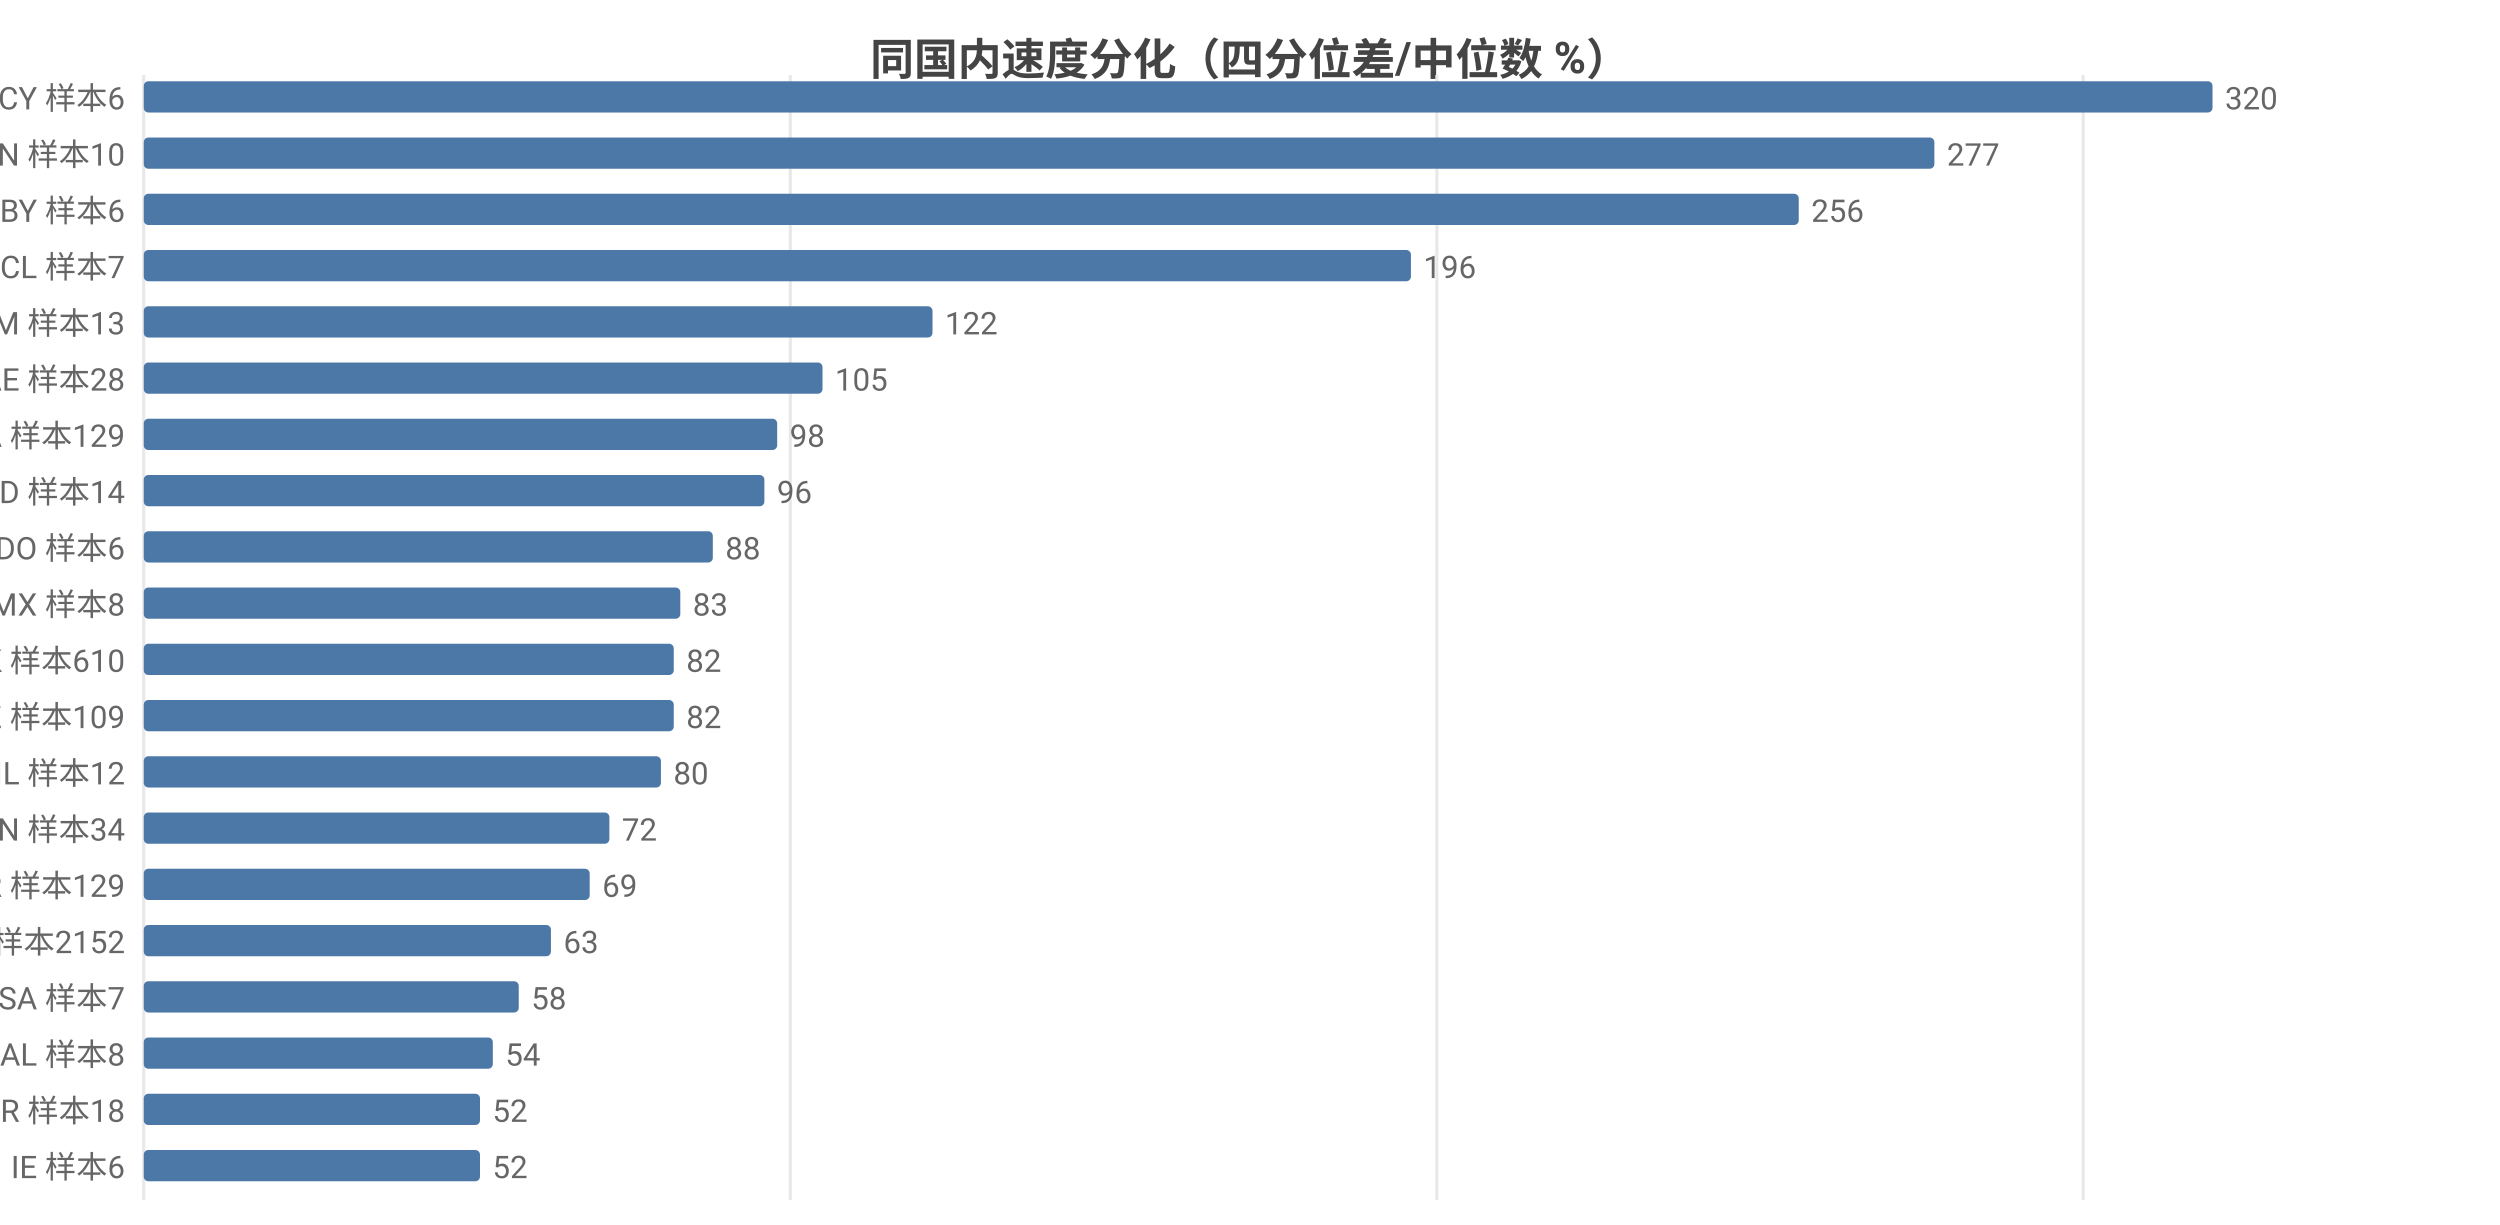
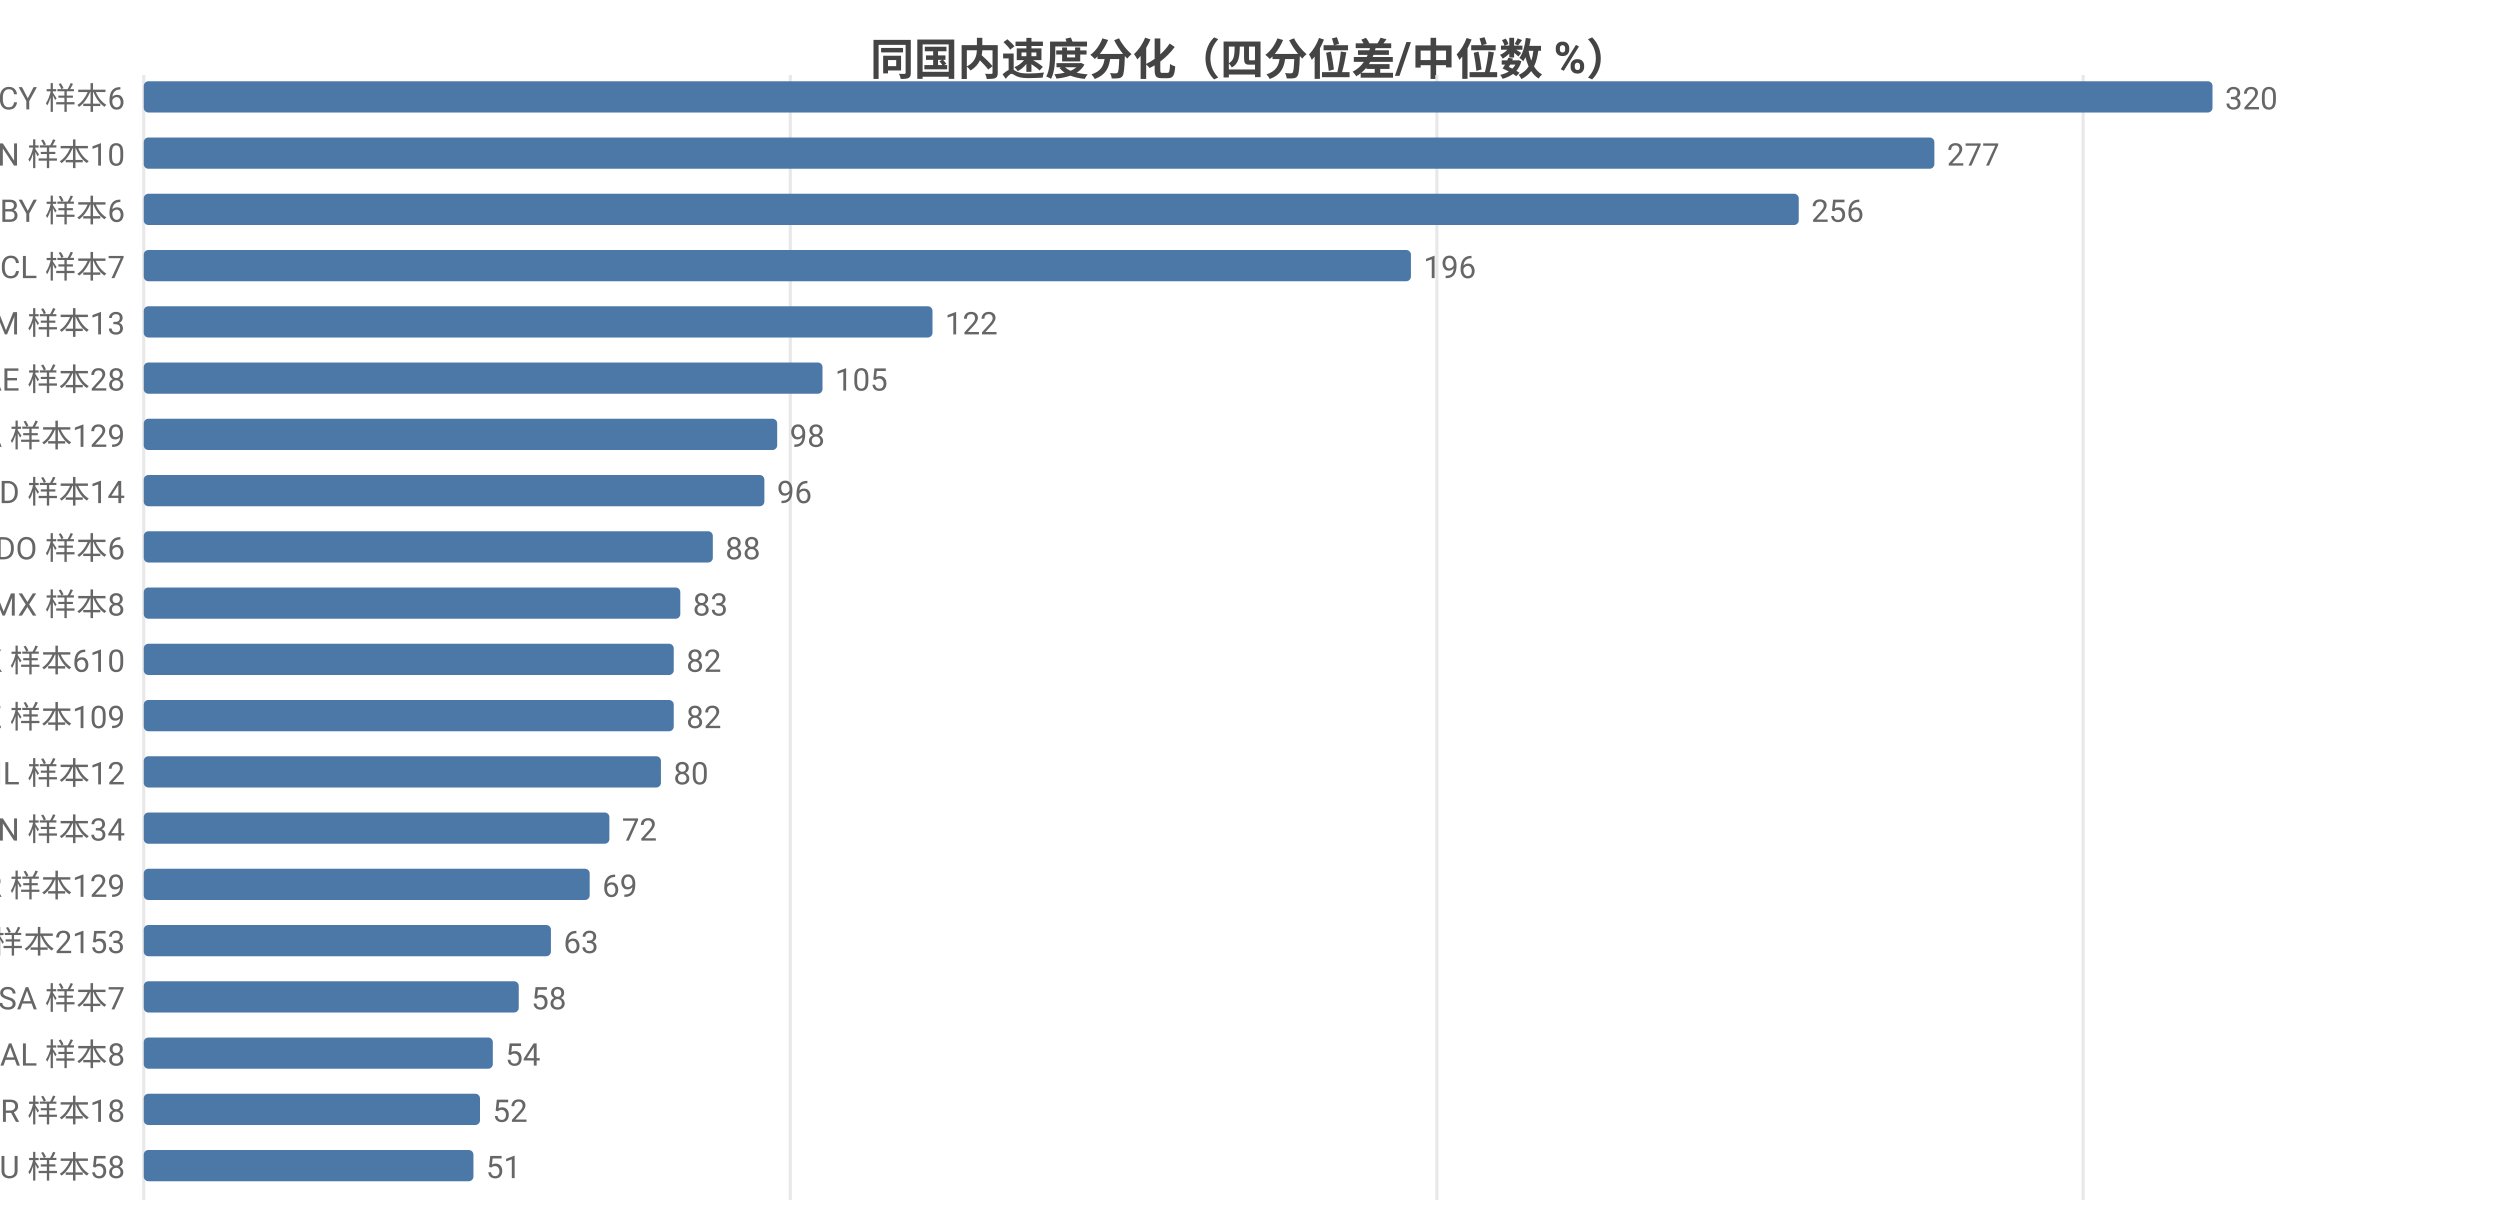
<svg xmlns="http://www.w3.org/2000/svg" width="800" height="392" viewBox="0 0 800 392">
  <rect width="800" height="392" fill="#ffffff" />
  <style>text{font-family:system-ui,-apple-system,'Segoe UI',Roboto,'PingFang SC','Microsoft YaHei','Noto Sans CJK SC',sans-serif}.g{stroke:#e8e8e8;stroke-width:1}.a{stroke:#999;stroke-width:1}.t{font-size:10px;fill:#666}.m{font-size:10px;text-anchor:middle;fill:#666}.e{font-size:10px;text-anchor:end;fill:#666}.l{font-size:11px;fill:#333}.tt{font-size:14px;font-weight:600;text-anchor:middle;fill:#444}.em{font-size:13px;text-anchor:middle;fill:#999}</style>
  <text class="tt" x="400.0" y="24">同国内速度分化（四分位差/中位数 %）</text>
  <line class="g" x1="46" y1="24" x2="46" y2="384" />
  <line class="g" x1="252.9" y1="24" x2="252.9" y2="384" />
  <line class="g" x1="459.8" y1="24" x2="459.8" y2="384" />
  <line class="g" x1="666.6" y1="24" x2="666.6" y2="384" />
  <text class="e" x="40" y="35">CY 样本6</text>
  <rect x="46" y="26" width="662" height="10" fill="#4c78a8" rx="1.5" />
  <text class="t" x="712" y="35">320</text>
  <text class="e" x="40" y="53">CN 样本10</text>
  <rect x="46" y="44" width="573.0" height="10" fill="#4c78a8" rx="1.5" />
  <text class="t" x="623.0" y="53">277</text>
  <text class="e" x="40" y="71">BY 样本6</text>
  <rect x="46" y="62" width="529.6" height="10" fill="#4c78a8" rx="1.5" />
  <text class="t" x="579.6" y="71">256</text>
  <text class="e" x="40" y="89">CL 样本7</text>
  <rect x="46" y="80" width="405.5" height="10" fill="#4c78a8" rx="1.5" />
  <text class="t" x="455.5" y="89">196</text>
  <text class="e" x="40" y="107">AM 样本13</text>
  <rect x="46" y="98" width="252.4" height="10" fill="#4c78a8" rx="1.5" />
  <text class="t" x="302.4" y="107">122</text>
  <text class="e" x="40" y="125">AE 样本28</text>
  <rect x="46" y="116" width="217.2" height="10" fill="#4c78a8" rx="1.5" />
  <text class="t" x="267.2" y="125">105</text>
  <text class="e" x="40" y="143">CA 样本129</text>
  <rect x="46" y="134" width="202.7" height="10" fill="#4c78a8" rx="1.5" />
  <text class="t" x="252.7" y="143">98</text>
  <text class="e" x="40" y="161">ID 样本14</text>
  <rect x="46" y="152" width="198.6" height="10" fill="#4c78a8" rx="1.5" />
  <text class="t" x="248.6" y="161">96</text>
  <text class="e" x="40" y="179">DO 样本6</text>
  <rect x="46" y="170" width="182.1" height="10" fill="#4c78a8" rx="1.5" />
  <text class="t" x="232.1" y="179">88</text>
  <text class="e" x="40" y="197">MX 样本8</text>
  <rect x="46" y="188" width="171.7" height="10" fill="#4c78a8" rx="1.5" />
  <text class="t" x="221.7" y="197">83</text>
  <text class="e" x="40" y="215">HK 样本610</text>
  <rect x="46" y="206" width="169.6" height="10" fill="#4c78a8" rx="1.5" />
  <text class="t" x="219.6" y="215">82</text>
  <text class="e" x="40" y="233">KZ 样本109</text>
  <rect x="46" y="224" width="169.6" height="10" fill="#4c78a8" rx="1.5" />
  <text class="t" x="219.6" y="233">82</text>
  <text class="e" x="40" y="251">IL 样本12</text>
  <rect x="46" y="242" width="165.5" height="10" fill="#4c78a8" rx="1.5" />
  <text class="t" x="215.5" y="251">80</text>
  <text class="e" x="40" y="269">VN 样本34</text>
  <rect x="46" y="260" width="149.0" height="10" fill="#4c78a8" rx="1.5" />
  <text class="t" x="199.0" y="269">72</text>
  <text class="e" x="40" y="287">KR 样本129</text>
  <rect x="46" y="278" width="142.7" height="10" fill="#4c78a8" rx="1.5" />
  <text class="t" x="192.7" y="287">69</text>
-   <text class="e" x="40" y="305">US 样本2152</text>
+   <text class="e" x="40" y="305">US 样本2153</text>
  <rect x="46" y="296" width="130.3" height="10" fill="#4c78a8" rx="1.5" />
  <text class="t" x="180.3" y="305">63</text>
  <text class="e" x="40" y="323">SA 样本7</text>
  <rect x="46" y="314" width="120.0" height="10" fill="#4c78a8" rx="1.5" />
  <text class="t" x="170.0" y="323">58</text>
  <text class="e" x="40" y="341">AL 样本8</text>
  <rect x="46" y="332" width="111.7" height="10" fill="#4c78a8" rx="1.5" />
  <text class="t" x="161.7" y="341">54</text>
  <text class="e" x="40" y="359">BR 样本18</text>
  <rect x="46" y="350" width="107.6" height="10" fill="#4c78a8" rx="1.5" />
  <text class="t" x="157.6" y="359">52</text>
-   <text class="e" x="40" y="377">IE 样本6</text>
-   <rect x="46" y="368" width="107.6" height="10" fill="#4c78a8" rx="1.5" />
-   <text class="t" x="157.6" y="377">52</text>
+   <text class="e" x="40" y="377">AU 样本58</text>
+   <rect x="46" y="368" width="105.5" height="10" fill="#4c78a8" rx="1.5" />
+   <text class="t" x="155.5" y="377">51</text>
</svg>
